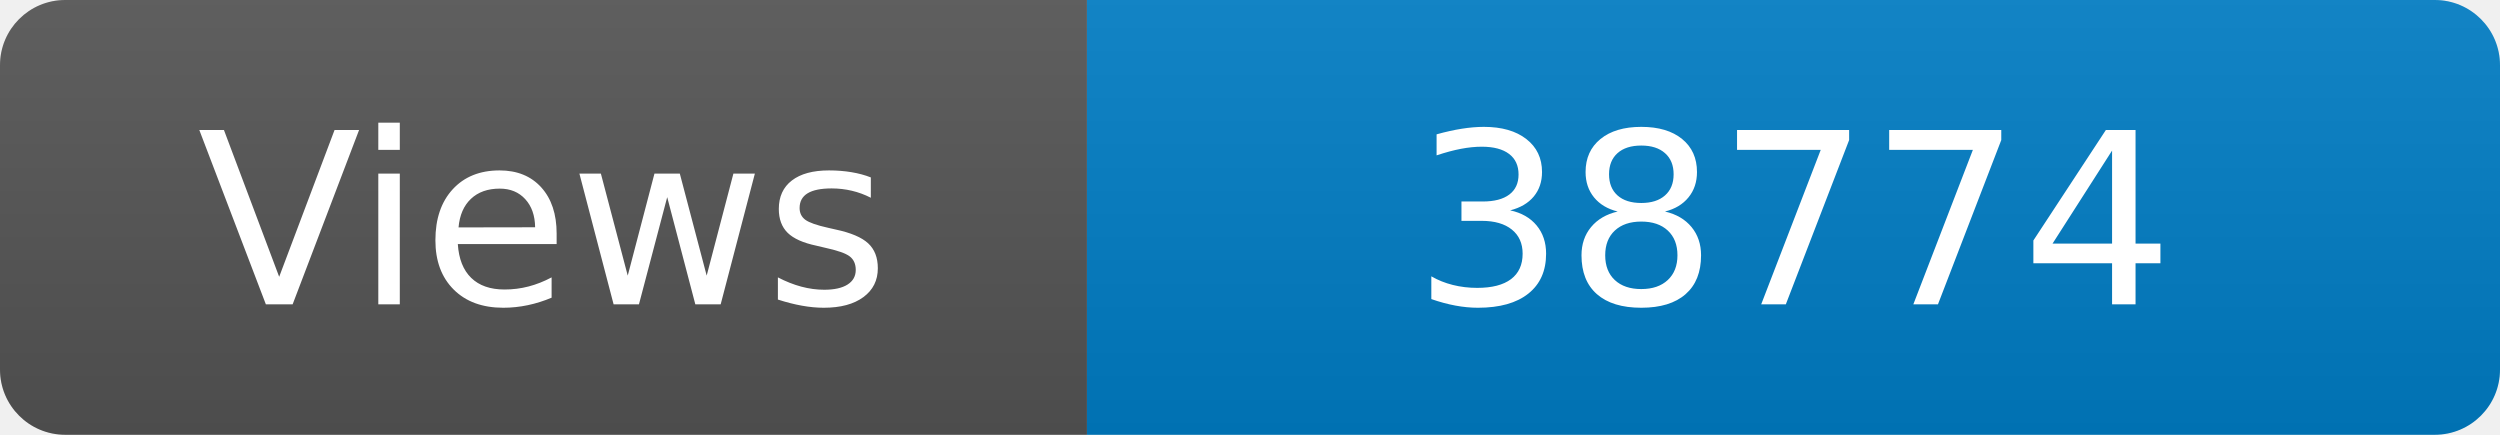
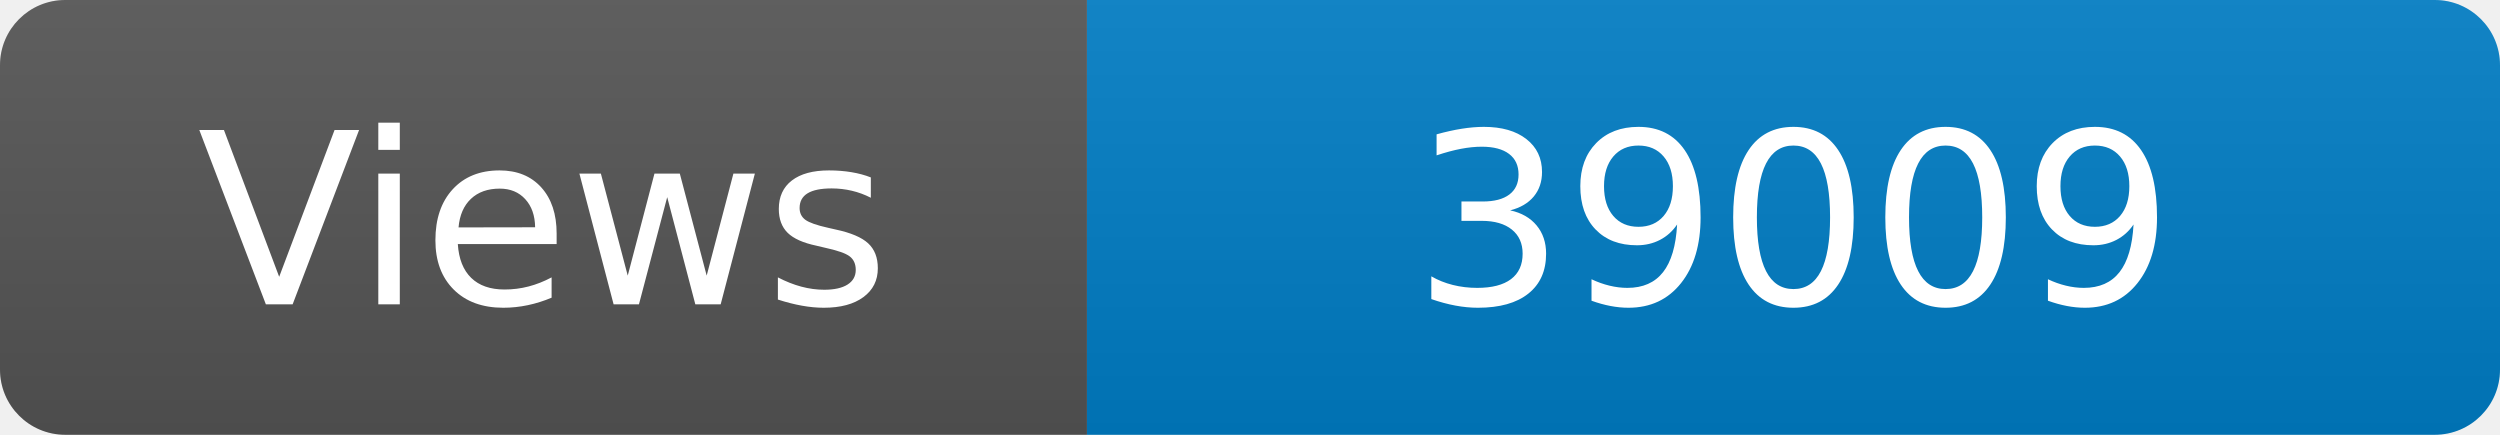
<svg xmlns="http://www.w3.org/2000/svg" width="115" height="20" role="img" aria-label="Maintained?: yes">
  <linearGradient id="s" x2="0" y2="100%">
    <stop offset="0" stop-color="#bbb" stop-opacity=".1" />
    <stop offset="1" stop-opacity=".1" />
  </linearGradient>
  <clipPath id="r">
    <rect width="115" height="20" rx="3" fill="#fff" />
  </clipPath>
  <g clip-path="url(#r)">
    <rect width="50" height="20" fill="#555" />
    <rect x="50" width="160" height="20" fill="#007ec6" />
    <rect width="115" height="20" fill="url(#s)" />
  </g>
  <g fill="#fff" text-anchor="middle" font-family="Verdana,Geneva,DejaVu Sans,sans-serif" font-size="110">
    <text x="250" y="140" transform="scale(.1)" fill="#fff">Views</text>
-     <text x="825" y="140" transform="scale(.1)" fill="#fff">38774</text>
+     <text x="825" y="140" transform="scale(.1)" fill="#fff">39009</text>
  </g>
</svg>
